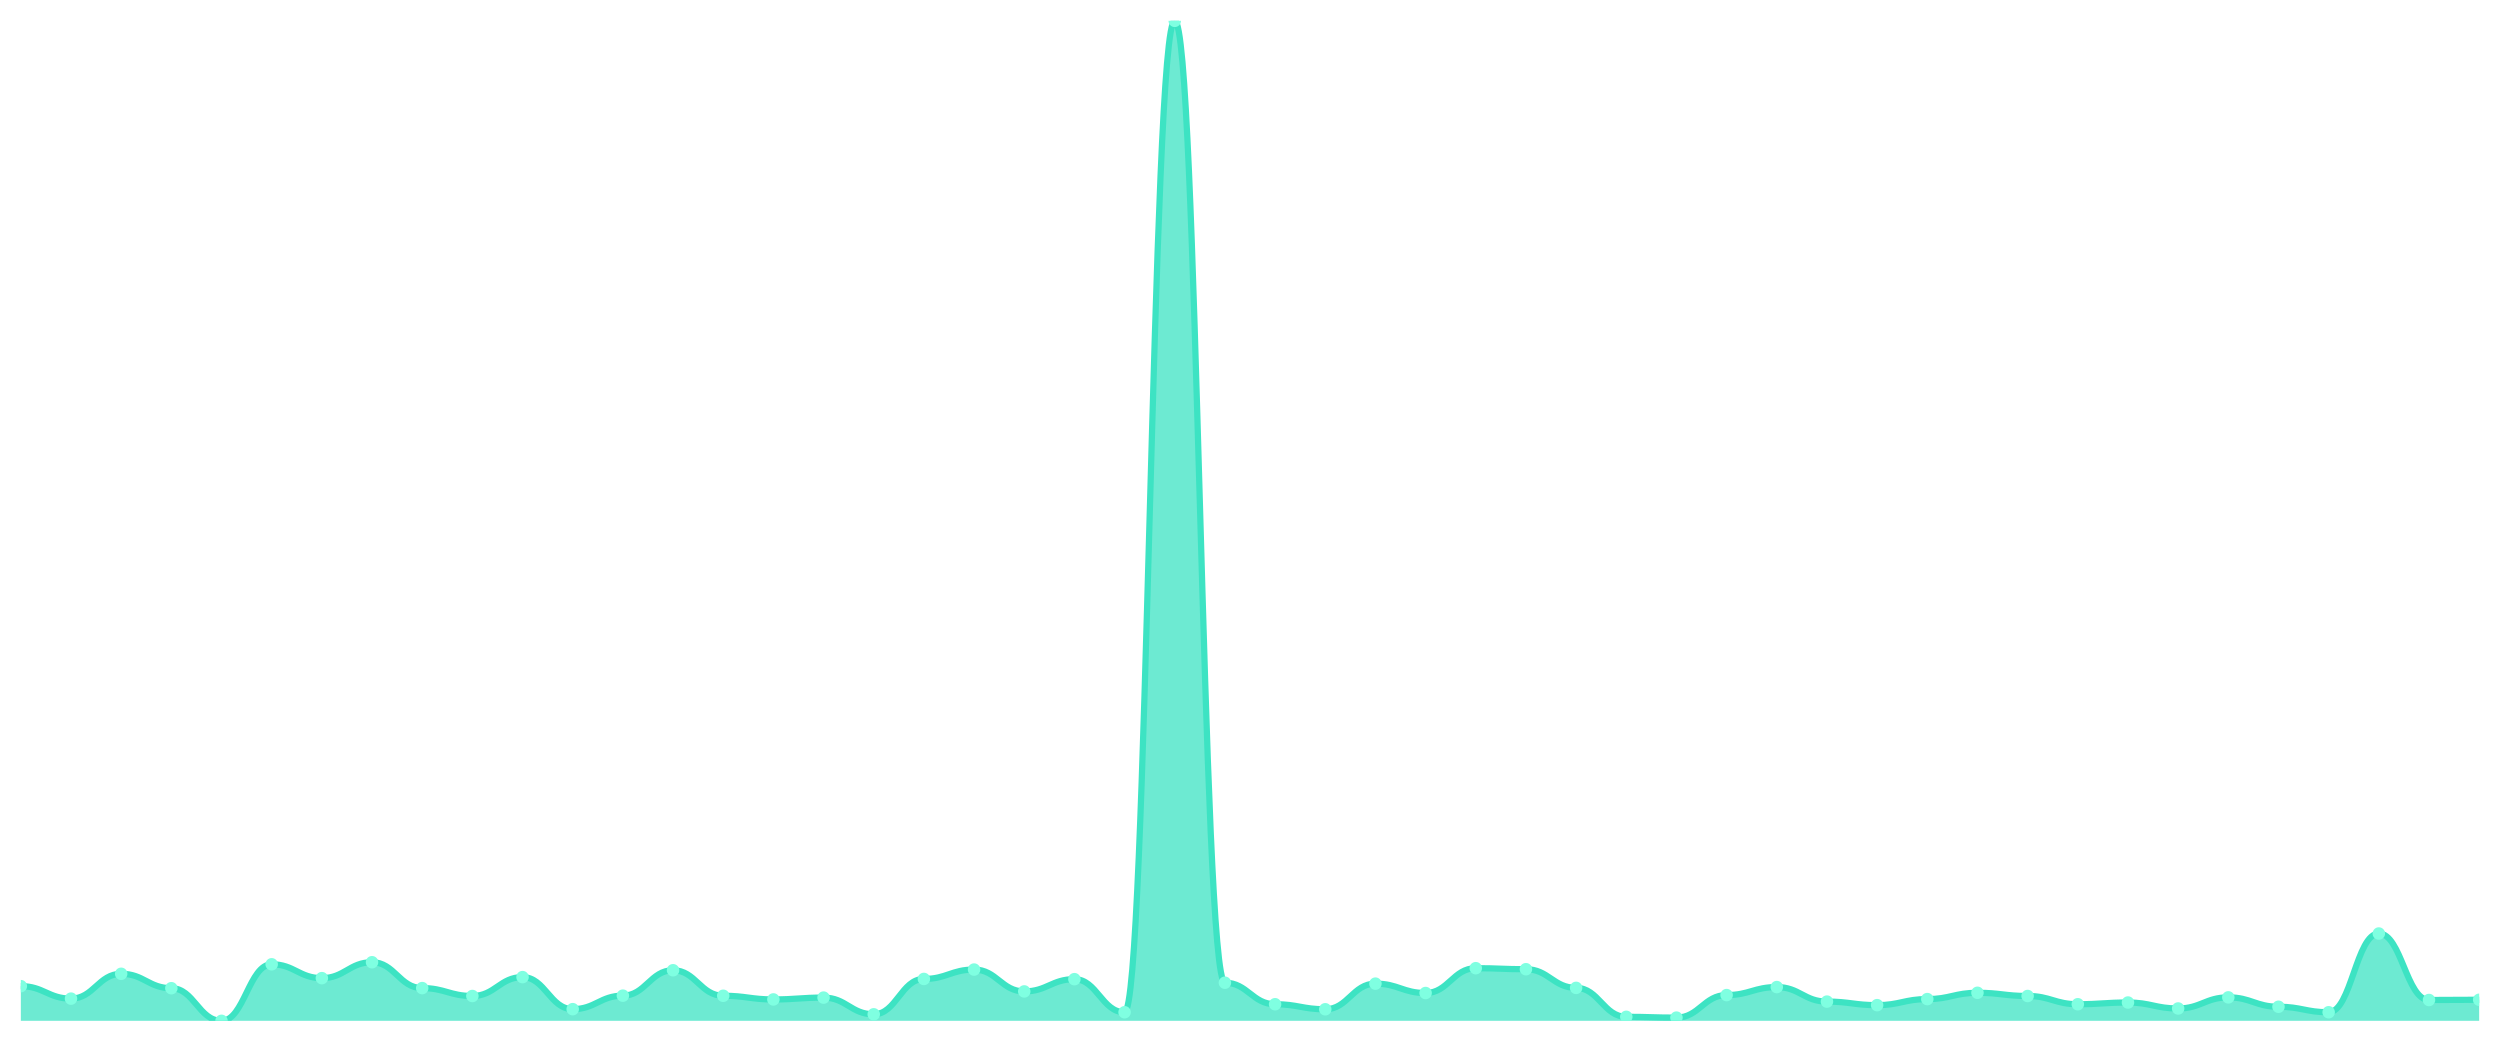
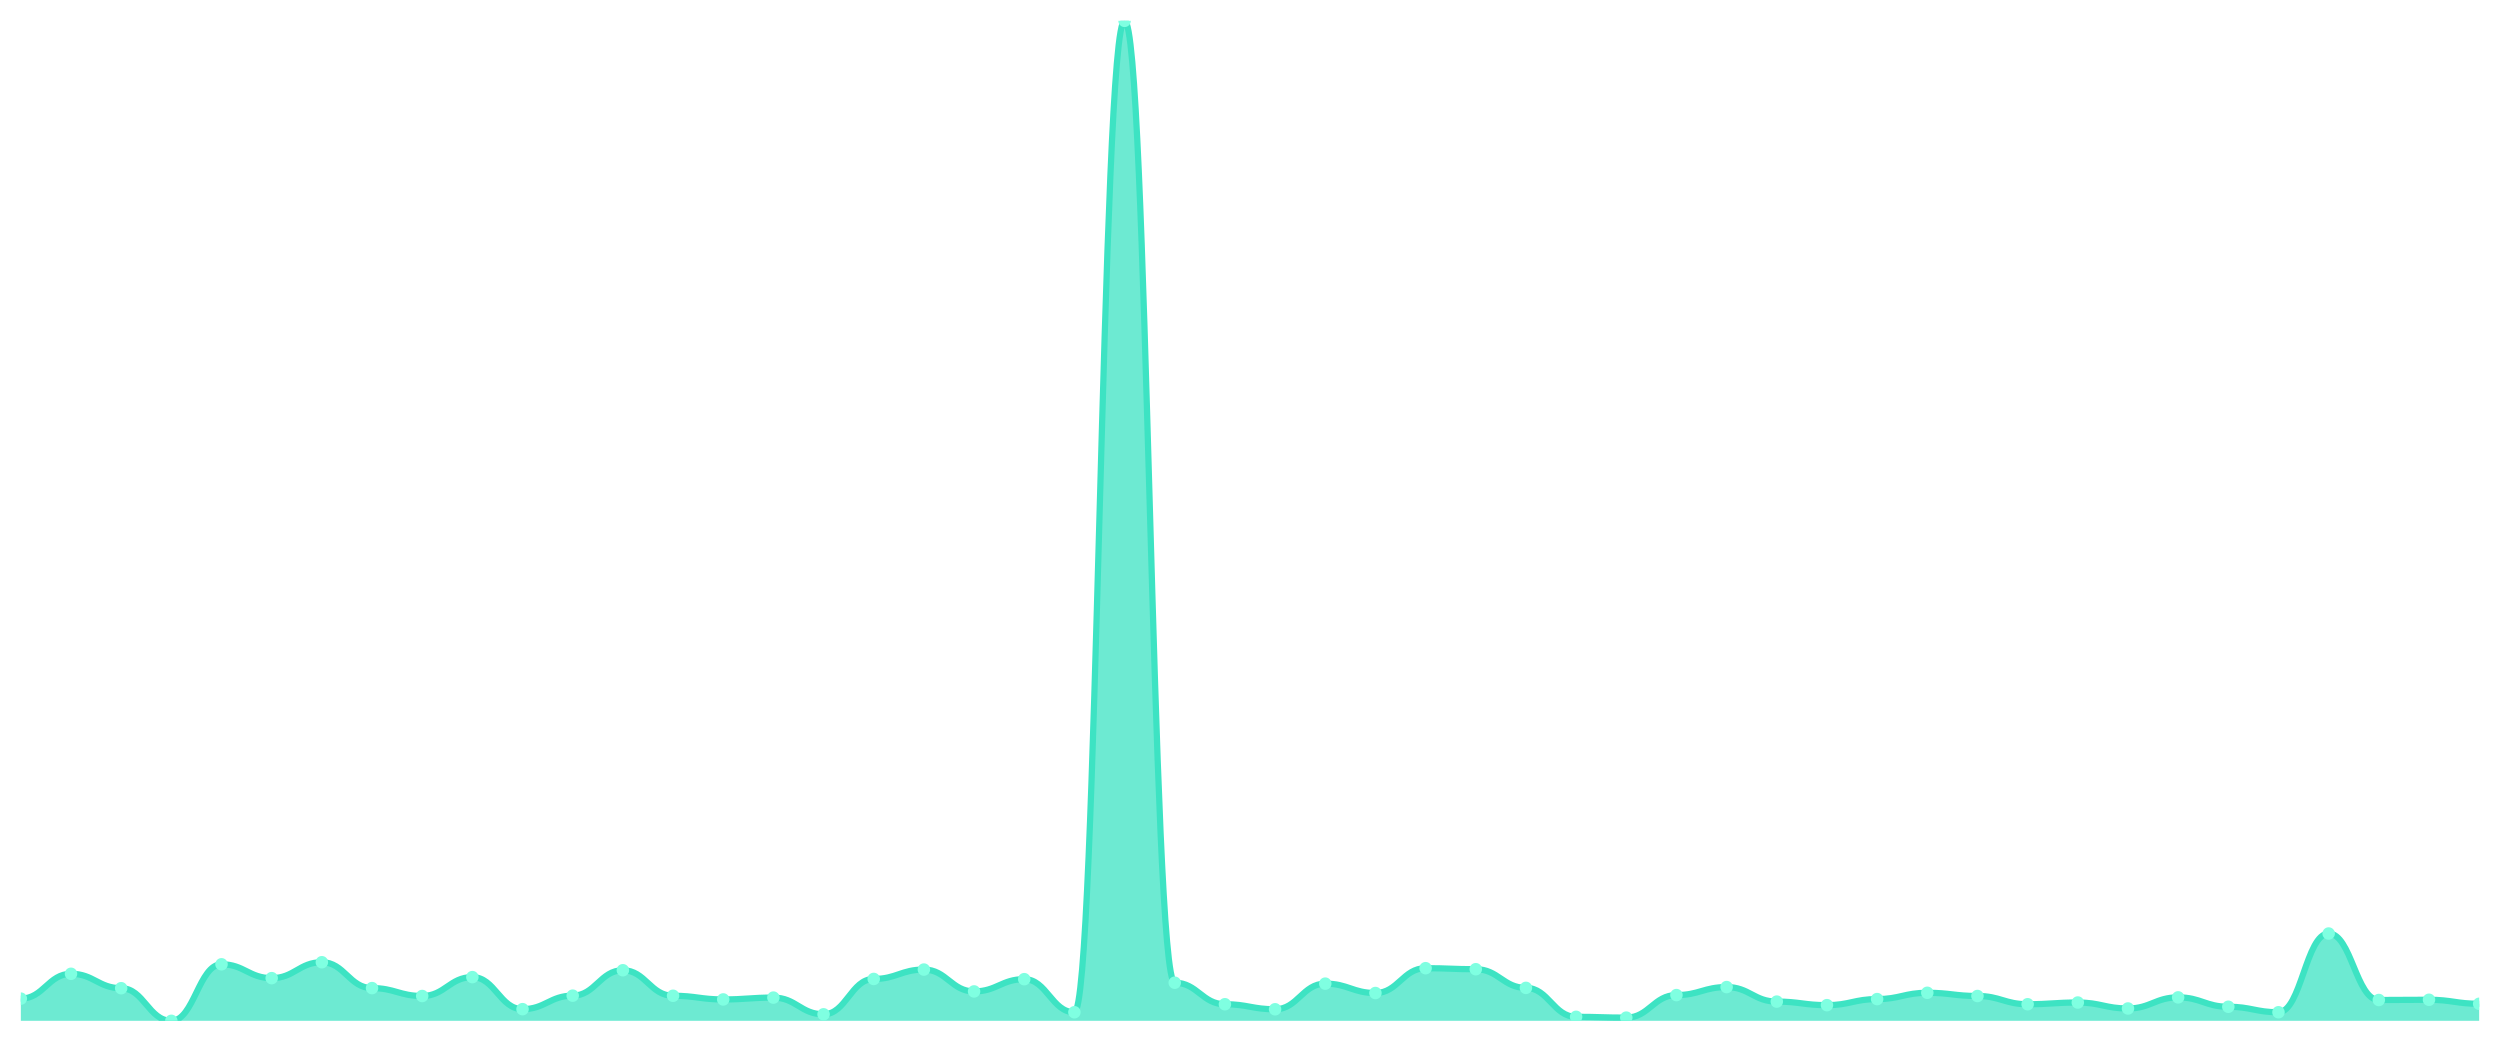
<svg xmlns="http://www.w3.org/2000/svg" viewBox="0 0 1200 500" width="1200" height="500">
  <defs>
    <clipPath id="c">
      <rect x="10" y="10" width="1180" height="480" />
    </clipPath>
  </defs>
  <rect width="1200" height="500" fill="none" />
  <g clip-path="url(#c)">
-     <path d="M 10,490 L 10,473.355 C 20.837,473.355 23.245,479.343 34.082,479.343 C 44.918,479.343 47.327,467.423 58.163,467.423 C 69,467.423 71.408,474.344 82.245,474.344 C 93.082,474.344 95.49,490 106.327,490 C 117.163,490 119.571,462.863 130.408,462.863 C 141.245,462.863 143.653,469.51 154.49,469.51 C 165.327,469.51 167.735,461.875 178.571,461.875 C 189.408,461.875 191.816,474.289 202.653,474.289 C 213.49,474.289 215.898,478.08 226.735,478.08 C 237.571,478.08 239.98,469.016 250.816,469.016 C 261.653,469.016 264.061,484.397 274.898,484.397 C 285.735,484.397 288.143,477.915 298.98,477.915 C 309.816,477.915 312.224,465.72 323.061,465.72 C 333.898,465.72 336.306,477.97 347.143,477.97 C 357.98,477.97 360.388,479.728 371.224,479.728 C 382.061,479.728 384.469,478.849 395.306,478.849 C 406.143,478.849 408.551,486.869 419.388,486.869 C 430.224,486.869 432.633,469.895 443.469,469.895 C 454.306,469.895 456.714,465.39 467.551,465.39 C 478.388,465.39 480.796,475.882 491.633,475.882 C 502.469,475.882 504.878,470.005 515.714,470.005 C 526.551,470.005 528.959,485.88 539.796,485.88 C 550.633,485.88 553.041,10 563.878,10 C 574.714,10 577.122,471.707 587.959,471.707 C 598.796,471.707 601.204,482.035 612.041,482.035 C 622.878,482.035 625.286,484.452 636.122,484.452 C 646.959,484.452 649.367,472.147 660.204,472.147 C 671.041,472.147 673.449,476.651 684.286,476.651 C 695.122,476.651 697.531,464.731 708.367,464.731 C 719.204,464.731 721.612,465.225 732.449,465.225 C 743.286,465.225 745.694,474.179 756.531,474.179 C 767.367,474.179 769.776,488.077 780.612,488.077 C 791.449,488.077 793.857,488.462 804.694,488.462 C 815.531,488.462 817.939,477.64 828.776,477.64 C 839.612,477.64 842.02,473.795 852.857,473.795 C 863.694,473.795 866.102,480.771 876.939,480.771 C 887.776,480.771 890.184,482.474 901.02,482.474 C 911.857,482.474 914.265,479.563 925.102,479.563 C 935.939,479.563 938.347,476.542 949.184,476.542 C 960.02,476.542 962.429,478.08 973.265,478.08 C 984.102,478.08 986.51,482.035 997.347,482.035 C 1008.184,482.035 1010.592,481.211 1021.429,481.211 C 1032.265,481.211 1034.673,484.067 1045.51,484.067 C 1056.347,484.067 1058.755,478.739 1069.592,478.739 C 1080.429,478.739 1082.837,483.243 1093.673,483.243 C 1104.51,483.243 1106.918,485.88 1117.755,485.88 C 1128.592,485.88 1131,448.087 1141.837,448.087 C 1152.673,448.087 1155.082,480.002 1165.918,480.002 C 1176.755,480.002 1179.163,479.892 1190,479.892 L 1190,490 Z" fill="rgba(61,227,195,0.75)" />
-     <path d="M 10,473.355 C 20.837,473.355 23.245,479.343 34.082,479.343 C 44.918,479.343 47.327,467.423 58.163,467.423 C 69,467.423 71.408,474.344 82.245,474.344 C 93.082,474.344 95.49,490 106.327,490 C 117.163,490 119.571,462.863 130.408,462.863 C 141.245,462.863 143.653,469.51 154.49,469.51 C 165.327,469.51 167.735,461.875 178.571,461.875 C 189.408,461.875 191.816,474.289 202.653,474.289 C 213.49,474.289 215.898,478.08 226.735,478.08 C 237.571,478.08 239.98,469.016 250.816,469.016 C 261.653,469.016 264.061,484.397 274.898,484.397 C 285.735,484.397 288.143,477.915 298.98,477.915 C 309.816,477.915 312.224,465.72 323.061,465.72 C 333.898,465.72 336.306,477.97 347.143,477.97 C 357.98,477.97 360.388,479.728 371.224,479.728 C 382.061,479.728 384.469,478.849 395.306,478.849 C 406.143,478.849 408.551,486.869 419.388,486.869 C 430.224,486.869 432.633,469.895 443.469,469.895 C 454.306,469.895 456.714,465.39 467.551,465.39 C 478.388,465.39 480.796,475.882 491.633,475.882 C 502.469,475.882 504.878,470.005 515.714,470.005 C 526.551,470.005 528.959,485.88 539.796,485.88 C 550.633,485.88 553.041,10 563.878,10 C 574.714,10 577.122,471.707 587.959,471.707 C 598.796,471.707 601.204,482.035 612.041,482.035 C 622.878,482.035 625.286,484.452 636.122,484.452 C 646.959,484.452 649.367,472.147 660.204,472.147 C 671.041,472.147 673.449,476.651 684.286,476.651 C 695.122,476.651 697.531,464.731 708.367,464.731 C 719.204,464.731 721.612,465.225 732.449,465.225 C 743.286,465.225 745.694,474.179 756.531,474.179 C 767.367,474.179 769.776,488.077 780.612,488.077 C 791.449,488.077 793.857,488.462 804.694,488.462 C 815.531,488.462 817.939,477.64 828.776,477.64 C 839.612,477.64 842.02,473.795 852.857,473.795 C 863.694,473.795 866.102,480.771 876.939,480.771 C 887.776,480.771 890.184,482.474 901.02,482.474 C 911.857,482.474 914.265,479.563 925.102,479.563 C 935.939,479.563 938.347,476.542 949.184,476.542 C 960.02,476.542 962.429,478.08 973.265,478.08 C 984.102,478.08 986.51,482.035 997.347,482.035 C 1008.184,482.035 1010.592,481.211 1021.429,481.211 C 1032.265,481.211 1034.673,484.067 1045.51,484.067 C 1056.347,484.067 1058.755,478.739 1069.592,478.739 C 1080.429,478.739 1082.837,483.243 1093.673,483.243 C 1104.51,483.243 1106.918,485.88 1117.755,485.88 C 1128.592,485.88 1131,448.087 1141.837,448.087 C 1152.673,448.087 1155.082,480.002 1165.918,480.002 C 1176.755,480.002 1179.163,479.892 1190,479.892" fill="none" stroke="#3de3c3" stroke-width="3" stroke-linecap="round" stroke-linejoin="round" />
-     <circle cx="10" cy="473.355" r="3" fill="#7fffe1" />
-     <circle cx="34.082" cy="479.343" r="3" fill="#7fffe1" />
-     <circle cx="58.163" cy="467.423" r="3" fill="#7fffe1" />
-     <circle cx="82.245" cy="474.344" r="3" fill="#7fffe1" />
-     <circle cx="106.327" cy="490" r="3" fill="#7fffe1" />
-     <circle cx="130.408" cy="462.863" r="3" fill="#7fffe1" />
-     <circle cx="154.49" cy="469.51" r="3" fill="#7fffe1" />
-     <circle cx="178.571" cy="461.875" r="3" fill="#7fffe1" />
-     <circle cx="202.653" cy="474.289" r="3" fill="#7fffe1" />
-     <circle cx="226.735" cy="478.08" r="3" fill="#7fffe1" />
-     <circle cx="250.816" cy="469.016" r="3" fill="#7fffe1" />
-     <circle cx="274.898" cy="484.397" r="3" fill="#7fffe1" />
-     <circle cx="298.98" cy="477.915" r="3" fill="#7fffe1" />
-     <circle cx="323.061" cy="465.72" r="3" fill="#7fffe1" />
-     <circle cx="347.143" cy="477.97" r="3" fill="#7fffe1" />
-     <circle cx="371.224" cy="479.728" r="3" fill="#7fffe1" />
-     <circle cx="395.306" cy="478.849" r="3" fill="#7fffe1" />
-     <circle cx="419.388" cy="486.869" r="3" fill="#7fffe1" />
-     <circle cx="443.469" cy="469.895" r="3" fill="#7fffe1" />
-     <circle cx="467.551" cy="465.39" r="3" fill="#7fffe1" />
-     <circle cx="491.633" cy="475.882" r="3" fill="#7fffe1" />
-     <circle cx="515.714" cy="470.005" r="3" fill="#7fffe1" />
-     <circle cx="539.796" cy="485.88" r="3" fill="#7fffe1" />
-     <circle cx="563.878" cy="10" r="3" fill="#7fffe1" />
-     <circle cx="587.959" cy="471.707" r="3" fill="#7fffe1" />
-     <circle cx="612.041" cy="482.035" r="3" fill="#7fffe1" />
-     <circle cx="636.122" cy="484.452" r="3" fill="#7fffe1" />
-     <circle cx="660.204" cy="472.147" r="3" fill="#7fffe1" />
-     <circle cx="684.286" cy="476.651" r="3" fill="#7fffe1" />
-     <circle cx="708.367" cy="464.731" r="3" fill="#7fffe1" />
-     <circle cx="732.449" cy="465.225" r="3" fill="#7fffe1" />
-     <circle cx="756.531" cy="474.179" r="3" fill="#7fffe1" />
-     <circle cx="780.612" cy="488.077" r="3" fill="#7fffe1" />
-     <circle cx="804.694" cy="488.462" r="3" fill="#7fffe1" />
-     <circle cx="828.776" cy="477.64" r="3" fill="#7fffe1" />
-     <circle cx="852.857" cy="473.795" r="3" fill="#7fffe1" />
-     <circle cx="876.939" cy="480.771" r="3" fill="#7fffe1" />
-     <circle cx="901.02" cy="482.474" r="3" fill="#7fffe1" />
-     <circle cx="925.102" cy="479.563" r="3" fill="#7fffe1" />
-     <circle cx="949.184" cy="476.542" r="3" fill="#7fffe1" />
-     <circle cx="973.265" cy="478.08" r="3" fill="#7fffe1" />
-     <circle cx="997.347" cy="482.035" r="3" fill="#7fffe1" />
-     <circle cx="1021.429" cy="481.211" r="3" fill="#7fffe1" />
-     <circle cx="1045.51" cy="484.067" r="3" fill="#7fffe1" />
-     <circle cx="1069.592" cy="478.739" r="3" fill="#7fffe1" />
-     <circle cx="1093.673" cy="483.243" r="3" fill="#7fffe1" />
-     <circle cx="1117.755" cy="485.88" r="3" fill="#7fffe1" />
-     <circle cx="1141.837" cy="448.087" r="3" fill="#7fffe1" />
-     <circle cx="1165.918" cy="480.002" r="3" fill="#7fffe1" />
-     <circle cx="1190" cy="479.892" r="3" fill="#7fffe1" />
+     <path d="M 10,490 L 10,479.343 C 20.837,479.343 23.245,467.423 34.082,467.423 C 44.918,467.423 47.327,474.344 58.163,474.344 C 69,474.344 71.408,490 82.245,490 C 93.082,490 95.49,462.863 106.327,462.863 C 117.163,462.863 119.571,469.51 130.408,469.51 C 141.245,469.51 143.653,461.875 154.49,461.875 C 165.327,461.875 167.735,474.289 178.571,474.289 C 189.408,474.289 191.816,478.08 202.653,478.08 C 213.49,478.08 215.898,469.016 226.735,469.016 C 237.571,469.016 239.98,484.397 250.816,484.397 C 261.653,484.397 264.061,477.915 274.898,477.915 C 285.735,477.915 288.143,465.72 298.98,465.72 C 309.816,465.72 312.224,477.97 323.061,477.97 C 333.898,477.97 336.306,479.728 347.143,479.728 C 357.98,479.728 360.388,478.849 371.224,478.849 C 382.061,478.849 384.469,486.869 395.306,486.869 C 406.143,486.869 408.551,469.895 419.388,469.895 C 430.224,469.895 432.633,465.39 443.469,465.39 C 454.306,465.39 456.714,475.882 467.551,475.882 C 478.388,475.882 480.796,470.005 491.633,470.005 C 502.469,470.005 504.878,485.88 515.714,485.88 C 526.551,485.88 528.959,10 539.796,10 C 550.633,10 553.041,471.707 563.878,471.707 C 574.714,471.707 577.122,482.035 587.959,482.035 C 598.796,482.035 601.204,484.452 612.041,484.452 C 622.878,484.452 625.286,472.147 636.122,472.147 C 646.959,472.147 649.367,476.651 660.204,476.651 C 671.041,476.651 673.449,464.731 684.286,464.731 C 695.122,464.731 697.531,465.225 708.367,465.225 C 719.204,465.225 721.612,474.179 732.449,474.179 C 743.286,474.179 745.694,488.077 756.531,488.077 C 767.367,488.077 769.776,488.462 780.612,488.462 C 791.449,488.462 793.857,477.64 804.694,477.64 C 815.531,477.64 817.939,473.795 828.776,473.795 C 839.612,473.795 842.02,480.771 852.857,480.771 C 863.694,480.771 866.102,482.474 876.939,482.474 C 887.776,482.474 890.184,479.563 901.02,479.563 C 911.857,479.563 914.265,476.542 925.102,476.542 C 935.939,476.542 938.347,478.08 949.184,478.08 C 960.02,478.08 962.429,482.035 973.265,482.035 C 984.102,482.035 986.51,481.211 997.347,481.211 C 1008.184,481.211 1010.592,484.067 1021.429,484.067 C 1032.265,484.067 1034.673,478.739 1045.51,478.739 C 1056.347,478.739 1058.755,483.243 1069.592,483.243 C 1080.429,483.243 1082.837,485.88 1093.673,485.88 C 1104.51,485.88 1106.918,448.087 1117.755,448.087 C 1128.592,448.087 1131,480.002 1141.837,480.002 C 1152.673,480.002 1155.082,479.892 1165.918,479.892 C 1176.755,479.892 1179.163,481.815 1190,481.815 L 1190,490 Z" fill="rgba(61,227,195,0.75)" />
+     <path d="M 10,479.343 C 20.837,479.343 23.245,467.423 34.082,467.423 C 44.918,467.423 47.327,474.344 58.163,474.344 C 69,474.344 71.408,490 82.245,490 C 93.082,490 95.49,462.863 106.327,462.863 C 117.163,462.863 119.571,469.51 130.408,469.51 C 141.245,469.51 143.653,461.875 154.49,461.875 C 165.327,461.875 167.735,474.289 178.571,474.289 C 189.408,474.289 191.816,478.08 202.653,478.08 C 213.49,478.08 215.898,469.016 226.735,469.016 C 237.571,469.016 239.98,484.397 250.816,484.397 C 261.653,484.397 264.061,477.915 274.898,477.915 C 285.735,477.915 288.143,465.72 298.98,465.72 C 309.816,465.72 312.224,477.97 323.061,477.97 C 333.898,477.97 336.306,479.728 347.143,479.728 C 357.98,479.728 360.388,478.849 371.224,478.849 C 382.061,478.849 384.469,486.869 395.306,486.869 C 406.143,486.869 408.551,469.895 419.388,469.895 C 430.224,469.895 432.633,465.39 443.469,465.39 C 454.306,465.39 456.714,475.882 467.551,475.882 C 478.388,475.882 480.796,470.005 491.633,470.005 C 502.469,470.005 504.878,485.88 515.714,485.88 C 526.551,485.88 528.959,10 539.796,10 C 550.633,10 553.041,471.707 563.878,471.707 C 574.714,471.707 577.122,482.035 587.959,482.035 C 598.796,482.035 601.204,484.452 612.041,484.452 C 622.878,484.452 625.286,472.147 636.122,472.147 C 646.959,472.147 649.367,476.651 660.204,476.651 C 671.041,476.651 673.449,464.731 684.286,464.731 C 695.122,464.731 697.531,465.225 708.367,465.225 C 719.204,465.225 721.612,474.179 732.449,474.179 C 743.286,474.179 745.694,488.077 756.531,488.077 C 767.367,488.077 769.776,488.462 780.612,488.462 C 791.449,488.462 793.857,477.64 804.694,477.64 C 815.531,477.64 817.939,473.795 828.776,473.795 C 839.612,473.795 842.02,480.771 852.857,480.771 C 863.694,480.771 866.102,482.474 876.939,482.474 C 887.776,482.474 890.184,479.563 901.02,479.563 C 911.857,479.563 914.265,476.542 925.102,476.542 C 935.939,476.542 938.347,478.08 949.184,478.08 C 960.02,478.08 962.429,482.035 973.265,482.035 C 984.102,482.035 986.51,481.211 997.347,481.211 C 1008.184,481.211 1010.592,484.067 1021.429,484.067 C 1032.265,484.067 1034.673,478.739 1045.51,478.739 C 1056.347,478.739 1058.755,483.243 1069.592,483.243 C 1080.429,483.243 1082.837,485.88 1093.673,485.88 C 1104.51,485.88 1106.918,448.087 1117.755,448.087 C 1128.592,448.087 1131,480.002 1141.837,480.002 C 1152.673,480.002 1155.082,479.892 1165.918,479.892 C 1176.755,479.892 1179.163,481.815 1190,481.815" fill="none" stroke="#3de3c3" stroke-width="3" stroke-linecap="round" stroke-linejoin="round" />
+     <circle cx="10" cy="479.343" r="3" fill="#7fffe1" />
+     <circle cx="34.082" cy="467.423" r="3" fill="#7fffe1" />
+     <circle cx="58.163" cy="474.344" r="3" fill="#7fffe1" />
+     <circle cx="82.245" cy="490" r="3" fill="#7fffe1" />
+     <circle cx="106.327" cy="462.863" r="3" fill="#7fffe1" />
+     <circle cx="130.408" cy="469.51" r="3" fill="#7fffe1" />
+     <circle cx="154.49" cy="461.875" r="3" fill="#7fffe1" />
+     <circle cx="178.571" cy="474.289" r="3" fill="#7fffe1" />
+     <circle cx="202.653" cy="478.08" r="3" fill="#7fffe1" />
+     <circle cx="226.735" cy="469.016" r="3" fill="#7fffe1" />
+     <circle cx="250.816" cy="484.397" r="3" fill="#7fffe1" />
+     <circle cx="274.898" cy="477.915" r="3" fill="#7fffe1" />
+     <circle cx="298.98" cy="465.72" r="3" fill="#7fffe1" />
+     <circle cx="323.061" cy="477.97" r="3" fill="#7fffe1" />
+     <circle cx="347.143" cy="479.728" r="3" fill="#7fffe1" />
+     <circle cx="371.224" cy="478.849" r="3" fill="#7fffe1" />
+     <circle cx="395.306" cy="486.869" r="3" fill="#7fffe1" />
+     <circle cx="419.388" cy="469.895" r="3" fill="#7fffe1" />
+     <circle cx="443.469" cy="465.39" r="3" fill="#7fffe1" />
+     <circle cx="467.551" cy="475.882" r="3" fill="#7fffe1" />
+     <circle cx="491.633" cy="470.005" r="3" fill="#7fffe1" />
+     <circle cx="515.714" cy="485.88" r="3" fill="#7fffe1" />
+     <circle cx="539.796" cy="10" r="3" fill="#7fffe1" />
+     <circle cx="563.878" cy="471.707" r="3" fill="#7fffe1" />
+     <circle cx="587.959" cy="482.035" r="3" fill="#7fffe1" />
+     <circle cx="612.041" cy="484.452" r="3" fill="#7fffe1" />
+     <circle cx="636.122" cy="472.147" r="3" fill="#7fffe1" />
+     <circle cx="660.204" cy="476.651" r="3" fill="#7fffe1" />
+     <circle cx="684.286" cy="464.731" r="3" fill="#7fffe1" />
+     <circle cx="708.367" cy="465.225" r="3" fill="#7fffe1" />
+     <circle cx="732.449" cy="474.179" r="3" fill="#7fffe1" />
+     <circle cx="756.531" cy="488.077" r="3" fill="#7fffe1" />
+     <circle cx="780.612" cy="488.462" r="3" fill="#7fffe1" />
+     <circle cx="804.694" cy="477.64" r="3" fill="#7fffe1" />
+     <circle cx="828.776" cy="473.795" r="3" fill="#7fffe1" />
+     <circle cx="852.857" cy="480.771" r="3" fill="#7fffe1" />
+     <circle cx="876.939" cy="482.474" r="3" fill="#7fffe1" />
+     <circle cx="901.02" cy="479.563" r="3" fill="#7fffe1" />
+     <circle cx="925.102" cy="476.542" r="3" fill="#7fffe1" />
+     <circle cx="949.184" cy="478.08" r="3" fill="#7fffe1" />
+     <circle cx="973.265" cy="482.035" r="3" fill="#7fffe1" />
+     <circle cx="997.347" cy="481.211" r="3" fill="#7fffe1" />
+     <circle cx="1021.429" cy="484.067" r="3" fill="#7fffe1" />
+     <circle cx="1045.51" cy="478.739" r="3" fill="#7fffe1" />
+     <circle cx="1069.592" cy="483.243" r="3" fill="#7fffe1" />
+     <circle cx="1093.673" cy="485.88" r="3" fill="#7fffe1" />
+     <circle cx="1117.755" cy="448.087" r="3" fill="#7fffe1" />
+     <circle cx="1141.837" cy="480.002" r="3" fill="#7fffe1" />
+     <circle cx="1165.918" cy="479.892" r="3" fill="#7fffe1" />
+     <circle cx="1190" cy="481.815" r="3" fill="#7fffe1" />
  </g>
</svg>
